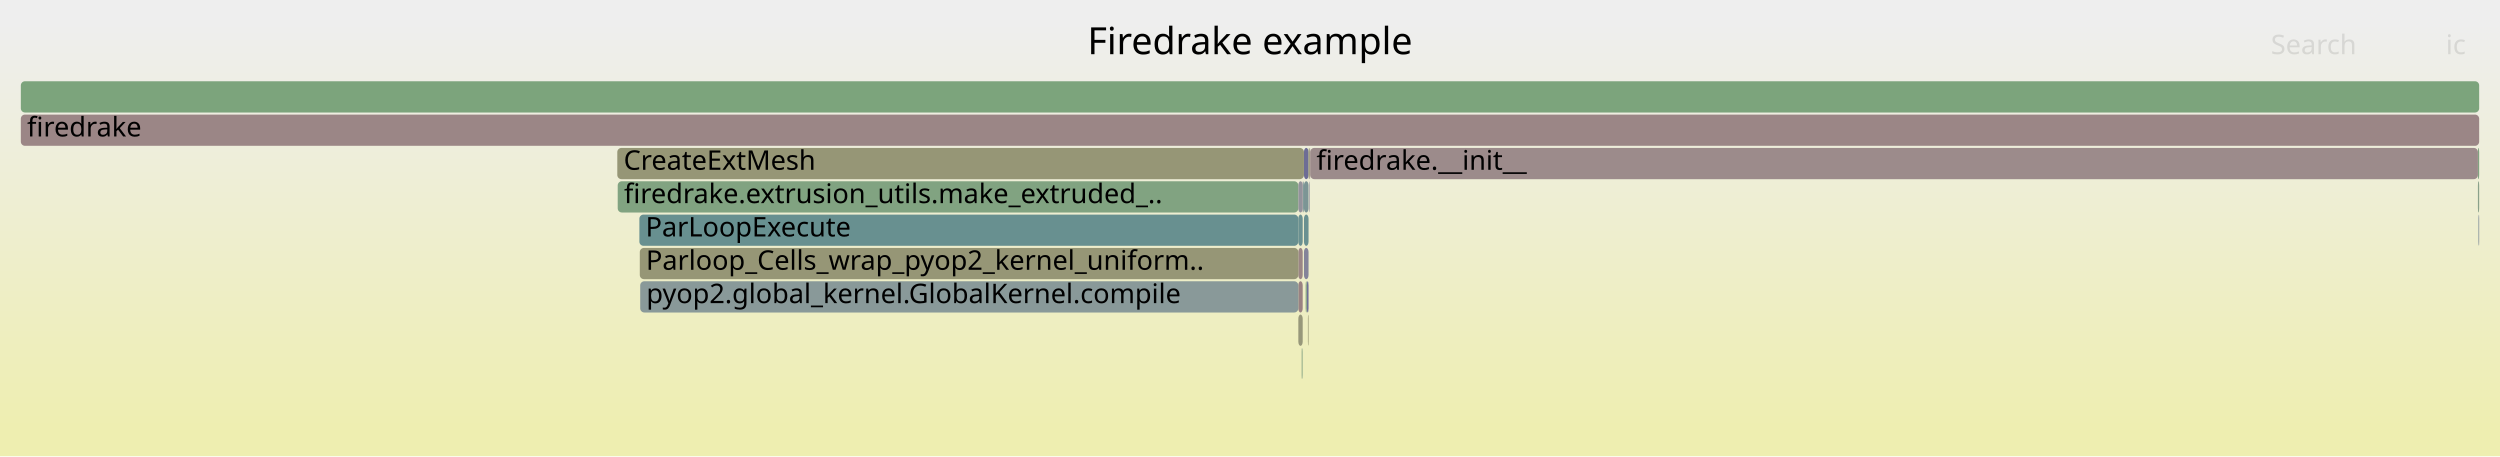
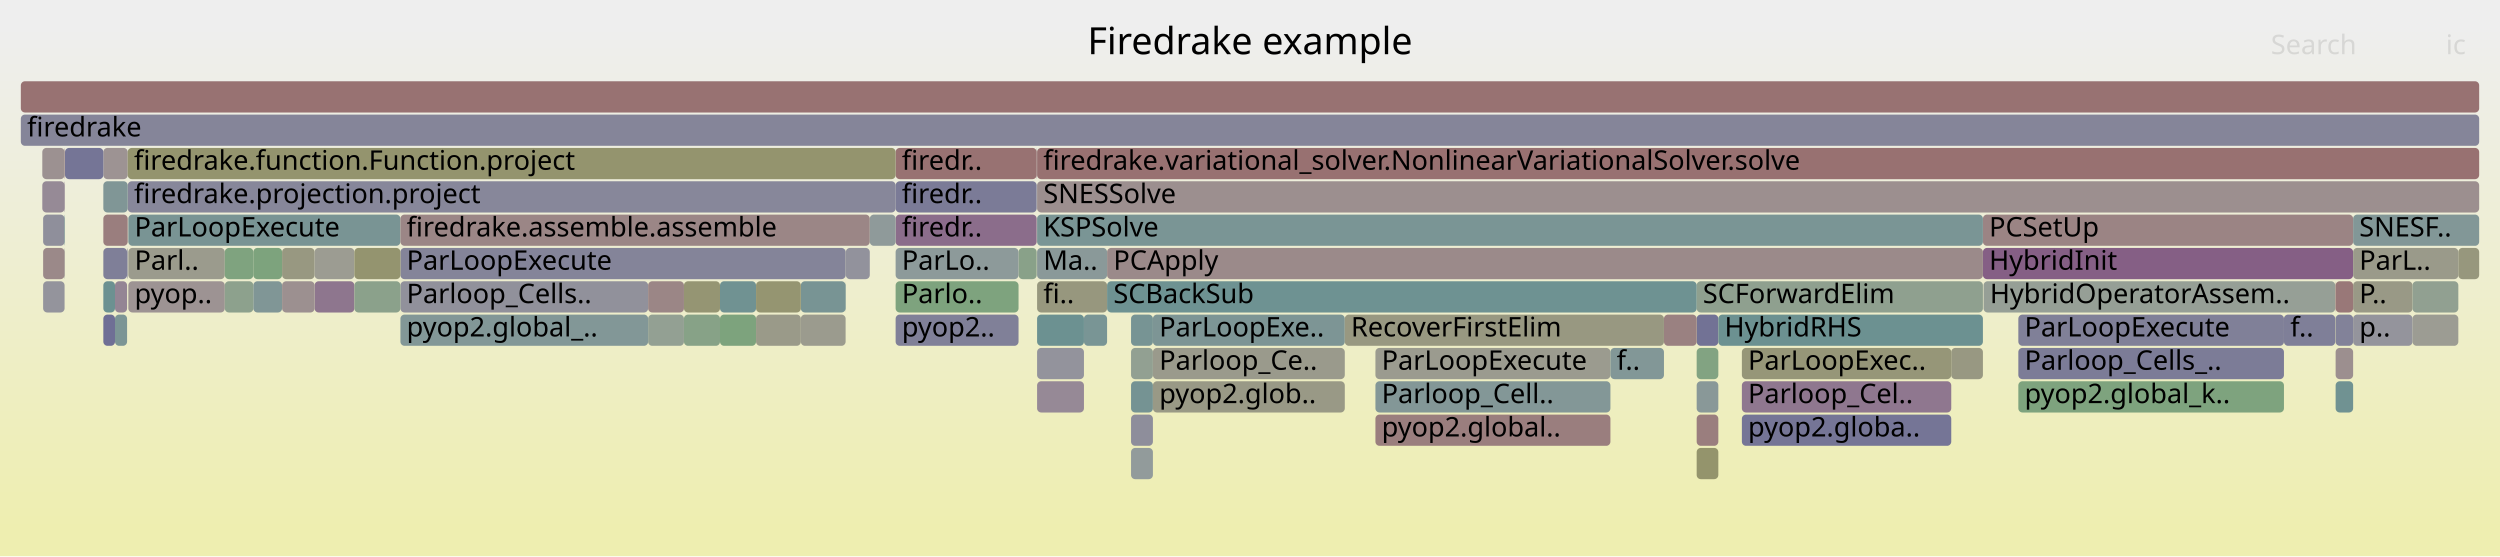
- <svg xmlns="http://www.w3.org/2000/svg" version="1.1" width="1200" height="219" viewBox="0 0 1200 219">
+ <svg xmlns="http://www.w3.org/2000/svg" version="1.1" width="1200" height="267" viewBox="0 0 1200 267">
  <defs>
    <linearGradient id="background" y1="0" y2="1" x1="0" x2="0">
      <stop stop-color="#eeeeee" offset="5%" />
      <stop stop-color="#eeeeb0" offset="95%" />
    </linearGradient>
  </defs>
  <style type="text/css">
	text { font-family:Verdana; font-size:13px; fill:rgb(0,0,0); }
	#search, #ignorecase { opacity:0.1; cursor:pointer; }
	#search:hover, #search.show, #ignorecase:hover, #ignorecase.show { opacity:1; }
	#subtitle { text-anchor:middle; font-color:rgb(160,160,160); }
	#title { text-anchor:middle; font-size:18px}
	#unzoom { cursor:pointer; }
	#frames &gt; *:hover { stroke:black; stroke-width:0.5; cursor:pointer; }
	.hide { display:none; }
	.parent { opacity:0.5; }
</style>
-   <rect x="0.0" y="0" width="1200.0" height="219.0" fill="url(#background)" />
+   <rect x="0.0" y="0" width="1200.0" height="267.0" fill="url(#background)" />
  <text id="title" x="600.00" y="26">Firedrake example</text>
-   <text id="details" x="10.00" y="201"> </text>
+   <text id="details" x="10.00" y="249"> </text>
  <text id="unzoom" x="10.00" y="26" class="hide">Reset Zoom</text>
  <text id="search" x="1090.00" y="26">Search</text>
  <text id="ignorecase" x="1174.00" y="26">ic</text>
-   <text id="matched" x="1090.00" y="201"> </text>
+   <text id="matched" x="1090.00" y="249"> </text>
  <g id="frames">
    <g>
-       <rect x="1189.4" y="87" width="0.6" height="15.0" fill="rgb(137.857,161.279,137.857)" rx="2" ry="2" />
-       <text x="1192.44" y="97.5" />
-     </g>
-     <g>
-       <rect x="623.2" y="119" width="2.1" height="15.0" fill="rgb(154.891,134.164,134.164)" rx="2" ry="2" />
-       <text x="626.21" y="129.5" />
-     </g>
-     <g>
-       <rect x="1189.4" y="71" width="0.6" height="15.0" fill="rgb(129.471,162.644,129.471)" rx="2" ry="2" />
-       <text x="1192.44" y="81.5" />
-     </g>
-     <g>
-       <rect x="627.8" y="151" width="0.3" height="15.0" fill="rgb(148.564,148.564,112.271)" rx="2" ry="2" />
-       <text x="630.82" y="161.5" />
-     </g>
-     <g>
-       <rect x="625.9" y="71" width="2.2" height="15.0" fill="rgb(109.017,109.017,148.519)" rx="2" ry="2" />
-       <text x="628.88" y="81.5" />
-     </g>
-     <g>
-       <rect x="628.1" y="71" width="0.6" height="15.0" fill="rgb(148.608,148.608,112.487)" rx="2" ry="2" />
-       <text x="631.06" y="81.5" />
-     </g>
-     <g>
-       <rect x="625.3" y="87" width="0.2" height="15.0" fill="rgb(133.214,94.485,133.214)" rx="2" ry="2" />
-       <text x="628.26" y="97.5" />
-     </g>
-     <g>
-       <rect x="296.3" y="71" width="329.6" height="15.0" fill="rgb(149.767,149.767,118.103)" rx="2" ry="2" />
-       <text x="299.34" y="81.5">CreateExtMesh</text>
-     </g>
-     <g>
-       <rect x="623.2" y="103" width="2.1" height="15.0" fill="rgb(107.019,144.783,144.783)" rx="2" ry="2" />
-       <text x="626.21" y="113.5" />
-     </g>
-     <g>
-       <rect x="307.1" y="119" width="316.1" height="15.0" fill="rgb(149.662,149.662,117.594)" rx="2" ry="2" />
-       <text x="310.07" y="129.5">Parloop_Cells_wrap_pyop2_kernel_uniform..</text>
-     </g>
-     <g>
-       <rect x="1189.6" y="103" width="0.2" height="15.0" fill="rgb(124.034,149.194,149.194)" rx="2" ry="2" />
-       <text x="1192.62" y="113.5" />
-     </g>
-     <g>
-       <rect x="625.5" y="87" width="0.4" height="15.0" fill="rgb(111.323,145.899,145.899)" rx="2" ry="2" />
-       <text x="628.53" y="97.5" />
-     </g>
-     <g>
-       <rect x="623.2" y="135" width="2.1" height="15.0" fill="rgb(154.364,130.127,130.127)" rx="2" ry="2" />
-       <text x="626.21" y="145.5" />
-     </g>
-     <g>
-       <rect x="307.3" y="135" width="315.9" height="15.0" fill="rgb(137.132,152.59,152.59)" rx="2" ry="2" />
-       <text x="310.26" y="145.5">pyop2.global_kernel.GlobalKernel.compile</text>
-     </g>
-     <g>
-       <rect x="296.5" y="87" width="326.7" height="15.0" fill="rgb(129.367,162.661,129.367)" rx="2" ry="2" />
-       <text x="299.52" y="97.5">firedrake.extrusion_utils.make_extruded_..</text>
-     </g>
-     <g>
-       <rect x="623.2" y="87" width="2.1" height="15.0" fill="rgb(146.908,146.908,155.853)" rx="2" ry="2" />
-       <text x="626.21" y="97.5" />
-     </g>
-     <g>
-       <rect x="628.9" y="71" width="560.5" height="15.0" fill="rgb(155.525,139.027,139.027)" rx="2" ry="2" />
-       <text x="631.90" y="81.5">firedrake.__init__</text>
-     </g>
-     <g>
-       <rect x="627.3" y="135" width="0.8" height="15.0" fill="rgb(110.891,110.891,148.882)" rx="2" ry="2" />
-       <text x="630.28" y="145.5" />
-     </g>
-     <g>
-       <rect x="10.0" y="55" width="1180.0" height="15.0" fill="rgb(154.819,133.61,133.61)" rx="2" ry="2" />
+       <rect x="49.6" y="71" width="11.7" height="15.0" fill="rgb(156.608,147.33,147.33)" rx="2" ry="2" />
+       <text x="52.56" y="81.5" />
+     </g>
+     <g>
+       <rect x="61.6" y="135" width="46.3" height="15.0" fill="rgb(156.508,146.565,146.565)" rx="2" ry="2" />
+       <text x="64.58" y="145.5">pyop..</text>
+     </g>
+     <g>
+       <rect x="405.9" y="119" width="0.1" height="15.0" fill="rgb(155.392,155.392,145.363)" rx="2" ry="2" />
+       <text x="408.89" y="129.5" />
+     </g>
+     <g>
+       <rect x="951.8" y="103" width="177.7" height="15.0" fill="rgb(154.642,132.256,132.256)" rx="2" ry="2" />
+       <text x="954.78" y="113.5">PCSetUp</text>
+     </g>
+     <g>
+       <rect x="1129.5" y="135" width="28.5" height="15.0" fill="rgb(153.046,153.046,133.994)" rx="2" ry="2" />
+       <text x="1132.45" y="145.5">P..</text>
+     </g>
+     <g>
+       <rect x="384.4" y="135" width="21.5" height="15.0" fill="rgb(119.52,148.024,148.024)" rx="2" ry="2" />
+       <text x="387.41" y="145.5" />
+     </g>
+     <g>
+       <rect x="968.8" y="183" width="127.5" height="15.0" fill="rgb(125.54,163.284,125.54)" rx="2" ry="2" />
+       <text x="971.78" y="193.5">pyop2.global_k..</text>
+     </g>
+     <g>
+       <rect x="345.6" y="151" width="17.3" height="15.0" fill="rgb(125.311,163.321,125.311)" rx="2" ry="2" />
+       <text x="348.56" y="161.5" />
+     </g>
+     <g>
+       <rect x="660.2" y="199" width="112.8" height="15.0" fill="rgb(153.772,125.585,125.585)" rx="2" ry="2" />
+       <text x="663.20" y="209.5">pyop2.global..</text>
+     </g>
+     <g>
+       <rect x="49.6" y="103" width="11.7" height="15.0" fill="rgb(153.788,125.711,125.711)" rx="2" ry="2" />
+       <text x="52.56" y="113.5" />
+     </g>
+     <g>
+       <rect x="814.4" y="167" width="10.4" height="15.0" fill="rgb(130.229,162.521,130.229)" rx="2" ry="2" />
+       <text x="817.36" y="177.5" />
+     </g>
+     <g>
+       <rect x="61.6" y="103" width="130.6" height="15.0" fill="rgb(121.103,148.434,148.434)" rx="2" ry="2" />
+       <text x="64.58" y="113.5">ParLoopExecute</text>
+     </g>
+     <g>
+       <rect x="1121.1" y="151" width="8.4" height="15.0" fill="rgb(130.221,130.221,152.623)" rx="2" ry="2" />
+       <text x="1124.14" y="161.5" />
+     </g>
+     <g>
+       <rect x="542.9" y="151" width="10.5" height="15.0" fill="rgb(118.616,147.789,147.789)" rx="2" ry="2" />
+       <text x="545.88" y="161.5" />
+     </g>
+     <g>
+       <rect x="497.8" y="103" width="454.0" height="15.0" fill="rgb(122.128,148.7,148.7)" rx="2" ry="2" />
+       <text x="500.81" y="113.5">KSPSolve</text>
+     </g>
+     <g>
+       <rect x="429.9" y="151" width="59.0" height="15.0" fill="rgb(127.864,127.864,152.167)" rx="2" ry="2" />
+       <text x="432.88" y="161.5">pyop2..</text>
+     </g>
+     <g>
+       <rect x="31.0" y="87" width="0.2" height="15.0" fill="rgb(145.816,126.778,145.816)" rx="2" ry="2" />
+       <text x="33.97" y="97.5" />
+     </g>
+     <g>
+       <rect x="497.8" y="151" width="22.5" height="15.0" fill="rgb(107.656,144.948,144.948)" rx="2" ry="2" />
+       <text x="500.81" y="161.5" />
+     </g>
+     <g>
+       <rect x="192.2" y="135" width="118.9" height="15.0" fill="rgb(144.907,144.907,155.466)" rx="2" ry="2" />
+       <text x="195.17" y="145.5">Parloop_Cells..</text>
+     </g>
+     <g>
+       <rect x="328.3" y="151" width="17.3" height="15.0" fill="rgb(135.494,161.664,135.494)" rx="2" ry="2" />
+       <text x="331.31" y="161.5" />
+     </g>
+     <g>
+       <rect x="31.2" y="71" width="18.4" height="15.0" fill="rgb(116.812,116.812,150.028)" rx="2" ry="2" />
+       <text x="34.17" y="81.5" />
+     </g>
+     <g>
+       <rect x="61.6" y="119" width="46.3" height="15.0" fill="rgb(154.506,154.506,141.065)" rx="2" ry="2" />
+       <text x="64.58" y="129.5">Parl..</text>
+     </g>
+     <g>
+       <rect x="660.2" y="167" width="112.8" height="15.0" fill="rgb(154.844,154.844,142.705)" rx="2" ry="2" />
+       <text x="663.20" y="177.5">ParLoopExecute</text>
+     </g>
+     <g>
+       <rect x="814.4" y="135" width="137.4" height="15.0" fill="rgb(143.106,160.425,143.106)" rx="2" ry="2" />
+       <text x="817.36" y="145.5">SCForwardElim</text>
+     </g>
+     <g>
+       <rect x="49.6" y="151" width="5.6" height="15.0" fill="rgb(111.021,111.021,148.907)" rx="2" ry="2" />
+       <text x="52.56" y="161.5" />
+     </g>
+     <g>
+       <rect x="1121.1" y="167" width="8.4" height="15.0" fill="rgb(156.095,143.393,143.393)" rx="2" ry="2" />
+       <text x="1124.14" y="177.5" />
+     </g>
+     <g>
+       <rect x="1121.0" y="135" width="0.1" height="15.0" fill="rgb(155.644,139.941,139.941)" rx="2" ry="2" />
+       <text x="1123.99" y="145.5" />
+     </g>
+     <g>
+       <rect x="55.2" y="135" width="5.8" height="15.0" fill="rgb(148.316,133.185,148.316)" rx="2" ry="2" />
+       <text x="58.25" y="145.5" />
+     </g>
+     <g>
+       <rect x="497.8" y="71" width="692.2" height="15.0" fill="rgb(152.073,112.556,112.556)" rx="2" ry="2" />
+       <text x="500.81" y="81.5">firedrake.variational_solver.NonlinearVariationalSolver.solve</text>
+     </g>
+     <g>
+       <rect x="542.9" y="167" width="10.5" height="15.0" fill="rgb(146.321,159.901,146.321)" rx="2" ry="2" />
+       <text x="545.88" y="177.5" />
+     </g>
+     <g>
+       <rect x="542.9" y="215" width="10.5" height="15.0" fill="rgb(145.569,154.777,154.777)" rx="2" ry="2" />
+       <text x="545.88" y="225.5" />
+     </g>
+     <g>
+       <rect x="311.1" y="151" width="17.2" height="15.0" fill="rgb(147.308,159.741,147.308)" rx="2" ry="2" />
+       <text x="314.11" y="161.5" />
+     </g>
+     <g>
+       <rect x="151.0" y="135" width="19.1" height="15.0" fill="rgb(142.347,117.89,142.347)" rx="2" ry="2" />
+       <text x="153.99" y="145.5" />
+     </g>
+     <g>
+       <rect x="951.8" y="119" width="177.7" height="15.0" fill="rgb(133.456,95.105,133.456)" rx="2" ry="2" />
+       <text x="954.78" y="129.5">HybridInit</text>
+     </g>
+     <g>
+       <rect x="542.9" y="183" width="10.5" height="15.0" fill="rgb(117.109,147.399,147.399)" rx="2" ry="2" />
+       <text x="545.88" y="193.5" />
+     </g>
+     <g>
+       <rect x="1158.0" y="151" width="22.0" height="15.0" fill="rgb(155.637,155.637,146.549)" rx="2" ry="2" />
+       <text x="1161.01" y="161.5" />
+     </g>
+     <g>
+       <rect x="497.6" y="71" width="0.2" height="15.0" fill="rgb(152.232,143.218,152.232)" rx="2" ry="2" />
+       <text x="500.64" y="81.5" />
+     </g>
+     <g>
+       <rect x="362.9" y="151" width="21.5" height="15.0" fill="rgb(153.661,153.661,136.971)" rx="2" ry="2" />
+       <text x="365.88" y="161.5" />
+     </g>
+     <g>
+       <rect x="10.0" y="39" width="1180.0" height="15.0" fill="rgb(152.324,114.487,114.487)" rx="2" ry="2" />
+       <text x="13.00" y="49.5" />
+     </g>
+     <g>
+       <rect x="1096.3" y="151" width="24.6" height="15.0" fill="rgb(127.1,127.1,152.019)" rx="2" ry="2" />
+       <text x="1099.34" y="161.5">f..</text>
+     </g>
+     <g>
+       <rect x="135.4" y="119" width="15.6" height="15.0" fill="rgb(151.924,151.924,128.554)" rx="2" ry="2" />
+       <text x="138.42" y="129.5" />
+     </g>
+     <g>
+       <rect x="429.9" y="103" width="67.7" height="15.0" fill="rgb(138.821,108.855,138.821)" rx="2" ry="2" />
+       <text x="432.88" y="113.5">firedr..</text>
+     </g>
+     <g>
+       <rect x="311.1" y="135" width="17.2" height="15.0" fill="rgb(154.806,133.515,133.515)" rx="2" ry="2" />
+       <text x="314.11" y="145.5" />
+     </g>
+     <g>
+       <rect x="20.7" y="103" width="10.3" height="15.0" fill="rgb(142.721,142.721,155.043)" rx="2" ry="2" />
+       <text x="23.67" y="113.5" />
+     </g>
+     <g>
+       <rect x="429.9" y="71" width="67.7" height="15.0" fill="rgb(152.225,113.728,113.728)" rx="2" ry="2" />
+       <text x="432.88" y="81.5">firedr..</text>
+     </g>
+     <g>
+       <rect x="531.4" y="119" width="420.4" height="15.0" fill="rgb(155.367,137.812,137.812)" rx="2" ry="2" />
+       <text x="534.44" y="129.5">PCApply</text>
+     </g>
+     <g>
+       <rect x="1129.5" y="151" width="28.5" height="15.0" fill="rgb(147.844,147.844,156.034)" rx="2" ry="2" />
+       <text x="1132.45" y="161.5">p..</text>
+     </g>
+     <g>
+       <rect x="170.1" y="135" width="22.1" height="15.0" fill="rgb(139.163,161.066,139.163)" rx="2" ry="2" />
+       <text x="173.09" y="145.5" />
+     </g>
+     <g>
+       <rect x="31.0" y="71" width="0.2" height="15.0" fill="rgb(152.283,114.171,114.171)" rx="2" ry="2" />
+       <text x="33.97" y="81.5" />
+     </g>
+     <g>
+       <rect x="10.0" y="55" width="1180.0" height="15.0" fill="rgb(133.34,133.34,153.227)" rx="2" ry="2" />
      <text x="13.00" y="65.5">firedrake</text>
    </g>
    <g>
-       <rect x="628.4" y="87" width="0.3" height="15.0" fill="rgb(142.425,142.425,154.986)" rx="2" ry="2" />
-       <text x="631.41" y="97.5" />
-     </g>
-     <g>
-       <rect x="1189.8" y="103" width="0.2" height="15.0" fill="rgb(124.807,124.807,151.575)" rx="2" ry="2" />
-       <text x="1192.82" y="113.5" />
-     </g>
-     <g>
-       <rect x="10.0" y="39" width="1180.0" height="15.0" fill="rgb(123.893,163.552,123.893)" rx="2" ry="2" />
-       <text x="13.00" y="49.5" />
-     </g>
-     <g>
-       <rect x="628.7" y="71" width="0.2" height="15.0" fill="rgb(154.658,132.378,132.378)" rx="2" ry="2" />
-       <text x="631.65" y="81.5" />
-     </g>
-     <g>
-       <rect x="624.8" y="167" width="0.3" height="15.0" fill="rgb(135.317,161.693,135.317)" rx="2" ry="2" />
-       <text x="627.79" y="177.5" />
-     </g>
-     <g>
-       <rect x="625.9" y="119" width="2.2" height="15.0" fill="rgb(131.832,131.832,152.935)" rx="2" ry="2" />
-       <text x="628.88" y="129.5" />
-     </g>
-     <g>
-       <rect x="306.9" y="103" width="316.3" height="15.0" fill="rgb(104.488,144.126,144.126)" rx="2" ry="2" />
-       <text x="309.88" y="113.5">ParLoopExecute</text>
-     </g>
-     <g>
-       <rect x="625.1" y="167" width="0.2" height="15.0" fill="rgb(130.109,162.54,130.109)" rx="2" ry="2" />
-       <text x="628.07" y="177.5" />
-     </g>
-     <g>
-       <rect x="625.9" y="103" width="2.2" height="15.0" fill="rgb(106.106,144.546,144.546)" rx="2" ry="2" />
-       <text x="628.88" y="113.5" />
-     </g>
-     <g>
-       <rect x="625.9" y="87" width="2.2" height="15.0" fill="rgb(124.322,149.269,149.269)" rx="2" ry="2" />
-       <text x="628.88" y="97.5" />
-     </g>
-     <g>
-       <rect x="626.7" y="135" width="0.6" height="15.0" fill="rgb(132.478,162.155,132.478)" rx="2" ry="2" />
-       <text x="629.70" y="145.5" />
-     </g>
-     <g>
-       <rect x="623.2" y="151" width="2.1" height="15.0" fill="rgb(150.522,150.522,121.76)" rx="2" ry="2" />
-       <text x="626.21" y="161.5" />
+       <rect x="192.2" y="119" width="213.7" height="15.0" fill="rgb(131.822,131.822,152.933)" rx="2" ry="2" />
+       <text x="195.17" y="129.5">ParLoopExecute</text>
+     </g>
+     <g>
+       <rect x="107.9" y="135" width="13.7" height="15.0" fill="rgb(141.385,160.705,141.385)" rx="2" ry="2" />
+       <text x="110.92" y="145.5" />
+     </g>
+     <g>
+       <rect x="488.9" y="119" width="8.7" height="15.0" fill="rgb(136.775,161.455,136.775)" rx="2" ry="2" />
+       <text x="491.88" y="129.5" />
+     </g>
+     <g>
+       <rect x="553.4" y="151" width="92.1" height="15.0" fill="rgb(124.781,149.388,149.388)" rx="2" ry="2" />
+       <text x="556.43" y="161.5">ParLoopExe..</text>
+     </g>
+     <g>
+       <rect x="20.3" y="71" width="10.7" height="15.0" fill="rgb(156.292,144.904,144.904)" rx="2" ry="2" />
+       <text x="23.33" y="81.5" />
+     </g>
+     <g>
+       <rect x="61.3" y="71" width="368.6" height="15.0" fill="rgb(148.181,148.181,110.416)" rx="2" ry="2" />
+       <text x="64.33" y="81.5">firedrake.function.Function.project</text>
+     </g>
+     <g>
+       <rect x="497.8" y="135" width="33.6" height="15.0" fill="rgb(151.436,151.436,126.19)" rx="2" ry="2" />
+       <text x="500.81" y="145.5">fi..</text>
+     </g>
+     <g>
+       <rect x="192.2" y="151" width="118.9" height="15.0" fill="rgb(130.44,150.855,150.855)" rx="2" ry="2" />
+       <text x="195.17" y="161.5">pyop2.global_..</text>
+     </g>
+     <g>
+       <rect x="406.0" y="119" width="11.5" height="15.0" fill="rgb(145.959,145.959,155.67)" rx="2" ry="2" />
+       <text x="409.02" y="129.5" />
+     </g>
+     <g>
+       <rect x="121.6" y="119" width="13.8" height="15.0" fill="rgb(124.925,163.384,124.925)" rx="2" ry="2" />
+       <text x="124.62" y="129.5" />
+     </g>
+     <g>
+       <rect x="31.0" y="103" width="0.2" height="15.0" fill="rgb(107.349,144.868,144.868)" rx="2" ry="2" />
+       <text x="33.97" y="113.5" />
+     </g>
+     <g>
+       <rect x="814.4" y="215" width="10.4" height="15.0" fill="rgb(147.689,147.689,108.03)" rx="2" ry="2" />
+       <text x="817.36" y="225.5" />
+     </g>
+     <g>
+       <rect x="497.8" y="119" width="33.6" height="15.0" fill="rgb(137.767,152.754,152.754)" rx="2" ry="2" />
+       <text x="500.81" y="129.5">Ma..</text>
+     </g>
+     <g>
+       <rect x="49.6" y="119" width="11.4" height="15.0" fill="rgb(127.382,127.382,152.074)" rx="2" ry="2" />
+       <text x="52.56" y="129.5" />
+     </g>
+     <g>
+       <rect x="836.1" y="199" width="100.5" height="15.0" fill="rgb(117.091,117.091,150.082)" rx="2" ry="2" />
+       <text x="839.05" y="209.5">pyop2.globa..</text>
+     </g>
+     <g>
+       <rect x="1121.1" y="183" width="8.4" height="15.0" fill="rgb(111.611,145.973,145.973)" rx="2" ry="2" />
+       <text x="1124.14" y="193.5" />
+     </g>
+     <g>
+       <rect x="49.6" y="135" width="5.6" height="15.0" fill="rgb(107.841,144.996,144.996)" rx="2" ry="2" />
+       <text x="52.56" y="145.5" />
+     </g>
+     <g>
+       <rect x="1180.0" y="119" width="10.0" height="15.0" fill="rgb(151.177,151.177,124.933)" rx="2" ry="2" />
+       <text x="1183.00" y="129.5" />
+     </g>
+     <g>
+       <rect x="107.9" y="119" width="13.7" height="15.0" fill="rgb(127.279,163.001,127.279)" rx="2" ry="2" />
+       <text x="110.92" y="129.5" />
+     </g>
+     <g>
+       <rect x="61.0" y="119" width="0.3" height="15.0" fill="rgb(134.493,134.493,153.45)" rx="2" ry="2" />
+       <text x="64.00" y="129.5" />
+     </g>
+     <g>
+       <rect x="20.3" y="87" width="10.7" height="15.0" fill="rgb(150.369,138.446,150.369)" rx="2" ry="2" />
+       <text x="23.33" y="97.5" />
+     </g>
+     <g>
+       <rect x="542.9" y="199" width="10.5" height="15.0" fill="rgb(142.237,142.237,154.949)" rx="2" ry="2" />
+       <text x="545.88" y="209.5" />
+     </g>
+     <g>
+       <rect x="20.7" y="135" width="10.3" height="15.0" fill="rgb(147.532,147.532,155.974)" rx="2" ry="2" />
+       <text x="23.67" y="145.5" />
+     </g>
+     <g>
+       <rect x="814.4" y="151" width="10.4" height="15.0" fill="rgb(113.608,113.608,149.408)" rx="2" ry="2" />
+       <text x="817.36" y="161.5" />
+     </g>
+     <g>
+       <rect x="151.0" y="119" width="19.1" height="15.0" fill="rgb(155.538,155.538,146.069)" rx="2" ry="2" />
+       <text x="153.99" y="129.5" />
+     </g>
+     <g>
+       <rect x="553.4" y="183" width="92.1" height="15.0" fill="rgb(153.049,153.049,134.009)" rx="2" ry="2" />
+       <text x="556.43" y="193.5">pyop2.glob..</text>
+     </g>
+     <g>
+       <rect x="345.6" y="135" width="17.3" height="15.0" fill="rgb(111.99,146.072,146.072)" rx="2" ry="2" />
+       <text x="348.56" y="145.5" />
+     </g>
+     <g>
+       <rect x="55.2" y="151" width="5.8" height="15.0" fill="rgb(123.93,149.167,149.167)" rx="2" ry="2" />
+       <text x="58.25" y="161.5" />
+     </g>
+     <g>
+       <rect x="497.8" y="167" width="22.5" height="15.0" fill="rgb(147.23,147.23,155.915)" rx="2" ry="2" />
+       <text x="500.81" y="177.5" />
+     </g>
+     <g>
+       <rect x="31.0" y="119" width="0.2" height="15.0" fill="rgb(147.155,155.188,155.188)" rx="2" ry="2" />
+       <text x="33.97" y="129.5" />
+     </g>
+     <g>
+       <rect x="328.3" y="135" width="17.3" height="15.0" fill="rgb(149.194,149.194,115.323)" rx="2" ry="2" />
+       <text x="331.31" y="145.5" />
+     </g>
+     <g>
+       <rect x="362.9" y="135" width="21.5" height="15.0" fill="rgb(148.734,148.734,113.094)" rx="2" ry="2" />
+       <text x="365.88" y="145.5" />
+     </g>
+     <g>
+       <rect x="1120.9" y="151" width="0.1" height="15.0" fill="rgb(151.013,151.013,124.138)" rx="2" ry="2" />
+       <text x="1123.86" y="161.5" />
+     </g>
+     <g>
+       <rect x="824.8" y="151" width="127.0" height="15.0" fill="rgb(107.74,144.97,144.97)" rx="2" ry="2" />
+       <text x="827.76" y="161.5">HybridRHS</text>
+     </g>
+     <g>
+       <rect x="1120.9" y="135" width="0.1" height="15.0" fill="rgb(152.448,115.432,115.432)" rx="2" ry="2" />
+       <text x="1123.86" y="145.5" />
+     </g>
+     <g>
+       <rect x="773.0" y="167" width="25.7" height="15.0" fill="rgb(130.416,150.849,150.849)" rx="2" ry="2" />
+       <text x="776.00" y="177.5">f..</text>
+     </g>
+     <g>
+       <rect x="798.7" y="151" width="15.7" height="15.0" fill="rgb(154.152,128.501,128.501)" rx="2" ry="2" />
+       <text x="801.65" y="161.5" />
+     </g>
+     <g>
+       <rect x="429.9" y="119" width="59.0" height="15.0" fill="rgb(141.021,153.598,153.598)" rx="2" ry="2" />
+       <text x="432.88" y="129.5">ParLo..</text>
+     </g>
+     <g>
+       <rect x="170.1" y="119" width="22.1" height="15.0" fill="rgb(148.37,148.37,111.33)" rx="2" ry="2" />
+       <text x="173.09" y="129.5" />
+     </g>
+     <g>
+       <rect x="61.3" y="87" width="368.6" height="15.0" fill="rgb(135.317,135.317,153.61)" rx="2" ry="2" />
+       <text x="64.33" y="97.5">firedrake.projection.project</text>
+     </g>
+     <g>
+       <rect x="497.8" y="87" width="692.2" height="15.0" fill="rgb(156.028,142.88,142.88)" rx="2" ry="2" />
+       <text x="500.81" y="97.5">SNESSolve</text>
+     </g>
+     <g>
+       <rect x="952.1" y="135" width="168.8" height="15.0" fill="rgb(149.664,159.357,149.664)" rx="2" ry="2" />
+       <text x="955.14" y="145.5">HybridOperatorAssem..</text>
+     </g>
+     <g>
+       <rect x="49.6" y="87" width="11.7" height="15.0" fill="rgb(128.419,150.331,150.331)" rx="2" ry="2" />
+       <text x="52.56" y="97.5" />
+     </g>
+     <g>
+       <rect x="645.5" y="151" width="153.2" height="15.0" fill="rgb(151.933,151.933,128.598)" rx="2" ry="2" />
+       <text x="648.47" y="161.5">RecoverFirstElim</text>
+     </g>
+     <g>
+       <rect x="814.4" y="183" width="10.4" height="15.0" fill="rgb(136.629,152.459,152.459)" rx="2" ry="2" />
+       <text x="817.36" y="193.5" />
+     </g>
+     <g>
+       <rect x="1158.0" y="135" width="22.0" height="15.0" fill="rgb(144.849,160.141,144.849)" rx="2" ry="2" />
+       <text x="1161.01" y="145.5" />
+     </g>
+     <g>
+       <rect x="121.6" y="135" width="13.8" height="15.0" fill="rgb(128.047,150.234,150.234)" rx="2" ry="2" />
+       <text x="124.62" y="145.5" />
+     </g>
+     <g>
+       <rect x="968.8" y="151" width="127.5" height="15.0" fill="rgb(128.335,128.335,152.258)" rx="2" ry="2" />
+       <text x="971.78" y="161.5">ParLoopExecute</text>
+     </g>
+     <g>
+       <rect x="836.1" y="183" width="100.5" height="15.0" fill="rgb(142.745,118.91,142.745)" rx="2" ry="2" />
+       <text x="839.05" y="193.5">Parloop_Cel..</text>
+     </g>
+     <g>
+       <rect x="936.6" y="167" width="15.2" height="15.0" fill="rgb(152.22,152.22,129.989)" rx="2" ry="2" />
+       <text x="939.60" y="177.5" />
+     </g>
+     <g>
+       <rect x="192.2" y="103" width="225.3" height="15.0" fill="rgb(154.917,134.361,134.361)" rx="2" ry="2" />
+       <text x="195.17" y="113.5">firedrake.assemble.assemble</text>
+     </g>
+     <g>
+       <rect x="520.3" y="151" width="11.1" height="15.0" fill="rgb(121.411,148.514,148.514)" rx="2" ry="2" />
+       <text x="523.26" y="161.5" />
+     </g>
+     <g>
+       <rect x="968.8" y="167" width="127.5" height="15.0" fill="rgb(124.366,124.366,151.49)" rx="2" ry="2" />
+       <text x="971.78" y="177.5">Parloop_Cells_..</text>
+     </g>
+     <g>
+       <rect x="660.2" y="183" width="112.8" height="15.0" fill="rgb(130.528,150.878,150.878)" rx="2" ry="2" />
+       <text x="663.20" y="193.5">Parloop_Cell..</text>
+     </g>
+     <g>
+       <rect x="1129.5" y="119" width="50.5" height="15.0" fill="rgb(153.873,153.873,137.998)" rx="2" ry="2" />
+       <text x="1132.45" y="129.5">ParL..</text>
+     </g>
+     <g>
+       <rect x="1121.1" y="135" width="8.4" height="15.0" fill="rgb(153.047,120.027,120.027)" rx="2" ry="2" />
+       <text x="1124.14" y="145.5" />
+     </g>
+     <g>
+       <rect x="553.4" y="167" width="92.1" height="15.0" fill="rgb(154.349,154.349,140.307)" rx="2" ry="2" />
+       <text x="556.43" y="177.5">Parloop_Ce..</text>
+     </g>
+     <g>
+       <rect x="531.4" y="135" width="283.0" height="15.0" fill="rgb(110.492,145.683,145.683)" rx="2" ry="2" />
+       <text x="534.44" y="145.5">SCBackSub</text>
+     </g>
+     <g>
+       <rect x="135.4" y="135" width="15.6" height="15.0" fill="rgb(156.182,144.063,144.063)" rx="2" ry="2" />
+       <text x="138.42" y="145.5" />
+     </g>
+     <g>
+       <rect x="405.9" y="135" width="0.1" height="15.0" fill="rgb(105.834,144.475,144.475)" rx="2" ry="2" />
+       <text x="408.89" y="145.5" />
+     </g>
+     <g>
+       <rect x="814.4" y="199" width="10.4" height="15.0" fill="rgb(153.773,125.595,125.595)" rx="2" ry="2" />
+       <text x="817.36" y="209.5" />
+     </g>
+     <g>
+       <rect x="20.7" y="119" width="10.3" height="15.0" fill="rgb(155.31,137.377,137.377)" rx="2" ry="2" />
+       <text x="23.67" y="129.5" />
+     </g>
+     <g>
+       <rect x="429.9" y="87" width="67.7" height="15.0" fill="rgb(122.703,122.703,151.168)" rx="2" ry="2" />
+       <text x="432.88" y="97.5">firedr..</text>
+     </g>
+     <g>
+       <rect x="1129.5" y="103" width="60.5" height="15.0" fill="rgb(130.463,150.861,150.861)" rx="2" ry="2" />
+       <text x="1132.45" y="113.5">SNESF..</text>
+     </g>
+     <g>
+       <rect x="384.4" y="151" width="21.5" height="15.0" fill="rgb(154.638,154.638,141.705)" rx="2" ry="2" />
+       <text x="387.41" y="161.5" />
+     </g>
+     <g>
+       <rect x="836.1" y="167" width="100.5" height="15.0" fill="rgb(150.141,150.141,119.913)" rx="2" ry="2" />
+       <text x="839.05" y="177.5">ParLoopExec..</text>
+     </g>
+     <g>
+       <rect x="417.5" y="103" width="12.4" height="15.0" fill="rgb(142.836,154.069,154.069)" rx="2" ry="2" />
+       <text x="420.50" y="113.5" />
+     </g>
+     <g>
+       <rect x="429.9" y="135" width="59.0" height="15.0" fill="rgb(125.513,163.289,125.513)" rx="2" ry="2" />
+       <text x="432.88" y="145.5">Parlo..</text>
+     </g>
+     <g>
+       <rect x="497.8" y="183" width="22.5" height="15.0" fill="rgb(149.787,136.953,149.787)" rx="2" ry="2" />
+       <text x="500.81" y="193.5" />
    </g>
  </g>
</svg>
